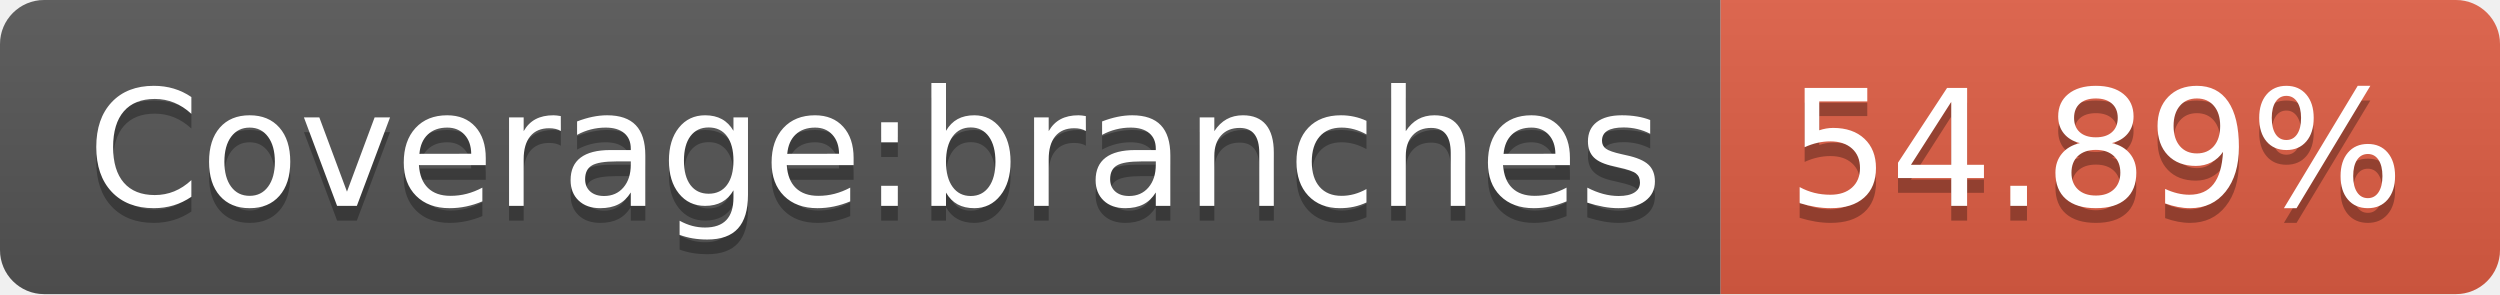
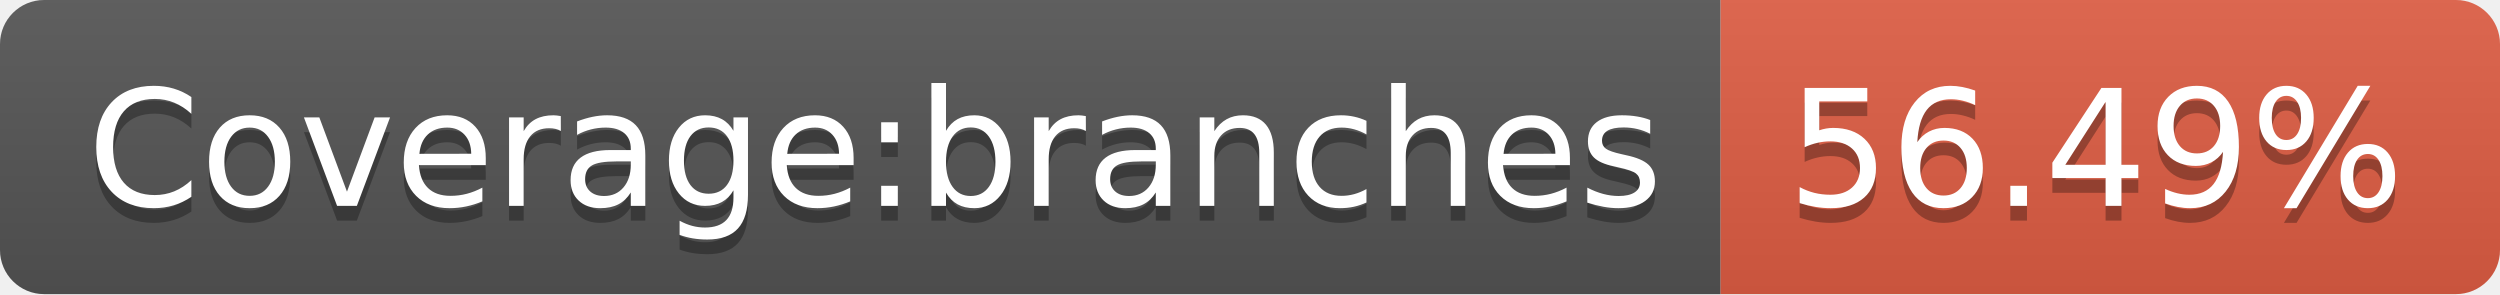
- <svg xmlns="http://www.w3.org/2000/svg" width="170" height="20" role="img" aria-label="Coverage:branches: 54.89%">
+ <svg xmlns="http://www.w3.org/2000/svg" width="170" height="20" role="img" aria-label="Coverage:branches: 56.49%">
  <linearGradient id="s" x2="0" y2="100%">
    <stop offset="0" stop-color="#bbb" stop-opacity=".1" />
    <stop offset="1" stop-opacity=".1" />
  </linearGradient>
  <clipPath id="r">
    <rect width="170" height="20" rx="3" fill="#fff" />
  </clipPath>
  <g clip-path="url(#r)">
    <rect width="117" height="20" fill="#555" />
    <rect x="117" width="53" height="20" fill="#e05d44" />
    <rect width="170" height="20" fill="url(#s)" />
  </g>
  <g fill="#fff" text-anchor="middle" font-family="Verdana,Geneva,DejaVu Sans,sans-serif" text-rendering="geometricPrecision" font-size="110">
    <text aria-hidden="true" x="595" y="150" fill="#010101" fill-opacity=".3" transform="scale(.1)" textLength="1070">Coverage:branches</text>
    <text x="595" y="140" transform="scale(.1)" fill="#fff" textLength="1070">Coverage:branches</text>
-     <text aria-hidden="true" x="1425" y="150" fill="#010101" fill-opacity=".3" transform="scale(.1)" textLength="430">54.89%</text>
-     <text x="1425" y="140" transform="scale(.1)" fill="#fff" textLength="430">54.89%</text>
+     <text aria-hidden="true" x="1425" y="150" fill="#010101" fill-opacity=".3" transform="scale(.1)" textLength="430">56.49%</text>
+     <text x="1425" y="140" transform="scale(.1)" fill="#fff" textLength="430">56.49%</text>
  </g>
</svg>
